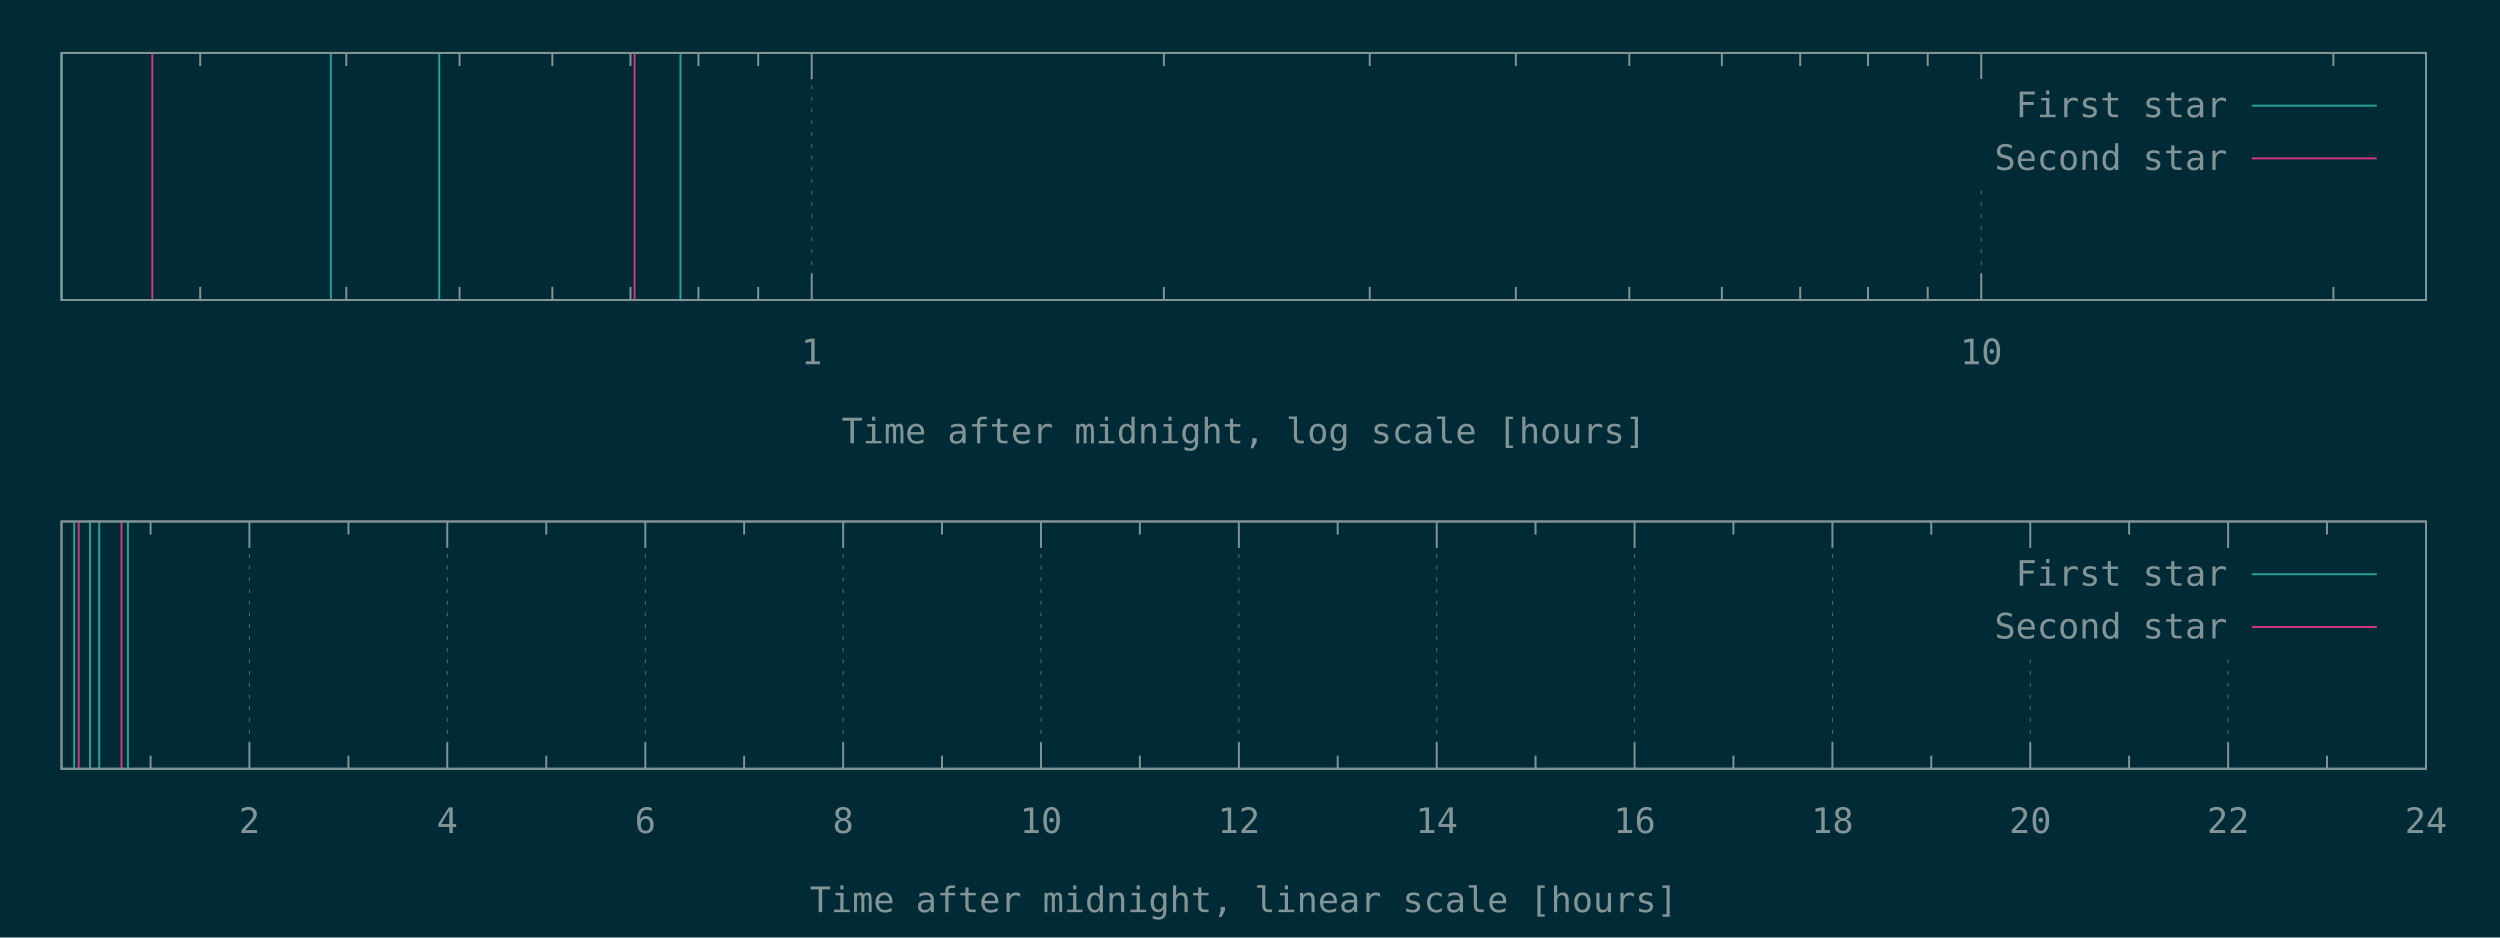
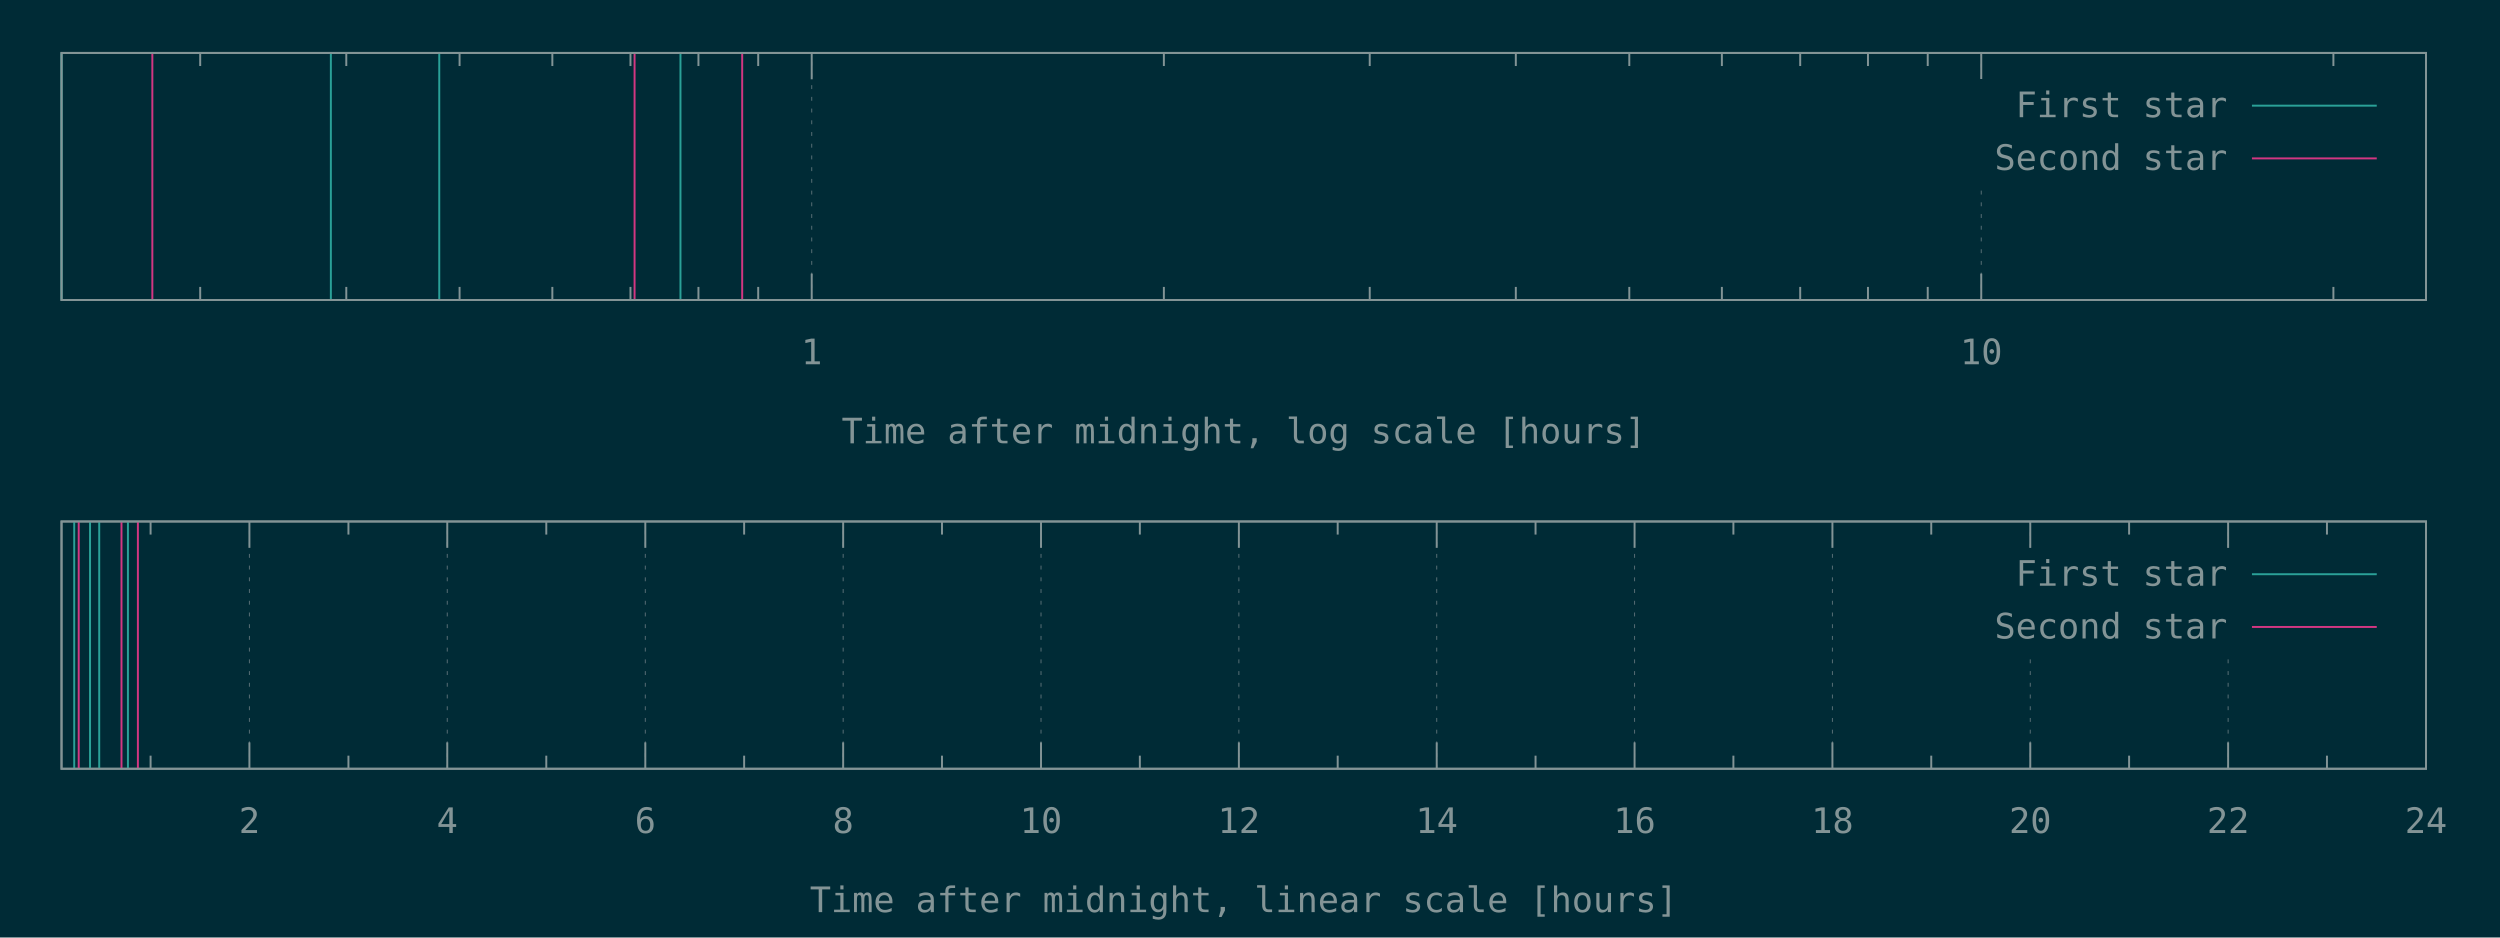
<svg xmlns="http://www.w3.org/2000/svg" xmlns:xlink="http://www.w3.org/1999/xlink" width="1280" height="480" viewBox="0 0 1280 480">
  <g id="gnuplot_canvas">
    <rect x="0" y="0" width="1280" height="480" fill="#002b36" />
    <defs>
      <circle id="gpDot" r="0.5" stroke-width="0.5" />
      <path id="gpPt0" stroke-width="0.148" stroke="currentColor" d="M-1,0 h2 M0,-1 v2" />
      <path id="gpPt1" stroke-width="0.148" stroke="currentColor" d="M-1,-1 L1,1 M1,-1 L-1,1" />
      <path id="gpPt2" stroke-width="0.148" stroke="currentColor" d="M-1,0 L1,0 M0,-1 L0,1 M-1,-1 L1,1 M-1,1 L1,-1" />
      <rect id="gpPt3" stroke-width="0.148" stroke="currentColor" x="-1" y="-1" width="2" height="2" />
      <rect id="gpPt4" stroke-width="0.148" stroke="currentColor" fill="currentColor" x="-1" y="-1" width="2" height="2" />
      <circle id="gpPt5" stroke-width="0.148" stroke="currentColor" cx="0" cy="0" r="1" />
      <use xlink:href="#gpPt5" id="gpPt6" fill="currentColor" stroke="none" />
      <path id="gpPt7" stroke-width="0.148" stroke="currentColor" d="M0,-1.33 L-1.33,0.67 L1.33,0.67 z" />
      <use xlink:href="#gpPt7" id="gpPt8" fill="currentColor" stroke="none" />
      <use xlink:href="#gpPt7" id="gpPt9" stroke="currentColor" transform="rotate(180)" />
      <use xlink:href="#gpPt9" id="gpPt10" fill="currentColor" stroke="none" />
      <use xlink:href="#gpPt3" id="gpPt11" stroke="currentColor" transform="rotate(45)" />
      <use xlink:href="#gpPt11" id="gpPt12" fill="currentColor" stroke="none" />
      <path id="gpPt13" stroke-width="0.148" stroke="currentColor" d="M0,1.330 L1.265,0.411 L0.782,-1.067 L-0.782,-1.076 L-1.265,0.411 z" />
      <use xlink:href="#gpPt13" id="gpPt14" fill="currentColor" stroke="none" />
      <filter id="textbox" filterUnits="objectBoundingBox" x="0" y="0" height="1" width="1">
        <feFlood flood-color="#002B36" flood-opacity="1" result="bgnd" />
        <feComposite in="SourceGraphic" in2="bgnd" operator="atop" />
      </filter>
      <filter id="greybox" filterUnits="objectBoundingBox" x="0" y="0" height="1" width="1">
        <feFlood flood-color="lightgrey" flood-opacity="1" result="grey" />
        <feComposite in="SourceGraphic" in2="grey" operator="atop" />
      </filter>
    </defs>
    <g fill="none" color="#002B36" stroke="currentColor" stroke-width="1.00" stroke-linecap="butt" stroke-linejoin="miter">
</g>
    <g fill="none" color="black" stroke="currentColor" stroke-width="1.00" stroke-linecap="butt" stroke-linejoin="miter">
      <path stroke="rgb(131, 148, 150)" d="M102.5,153.6 L102.5,146.9 M102.5,27.1 L102.5,33.8 M177.3,153.6 L177.3,146.9 M177.3,27.1 L177.3,33.8   M235.3,153.6 L235.3,146.9 M235.3,27.1 L235.3,33.8 M282.8,153.6 L282.8,146.9 M282.8,27.1 L282.8,33.8   M322.8,153.6 L322.8,146.9 M322.8,27.1 L322.8,33.8 M357.6,153.6 L357.6,146.9 M357.6,27.1 L357.6,33.8   M388.2,153.6 L388.2,146.9 M388.2,27.1 L388.2,33.8  " />
    </g>
    <g fill="none" color="black" stroke="rgb(131, 148, 150)" stroke-width="0.50" stroke-linecap="butt" stroke-linejoin="miter">
</g>
    <g fill="none" color="gray" stroke="currentColor" stroke-width="0.50" stroke-linecap="butt" stroke-linejoin="miter">
      <path stroke="rgb( 88, 110, 117)" stroke-dasharray="2,4" class="gridline" d="M415.6,153.6 L415.6,27.1  " />
    </g>
    <g fill="none" color="gray" stroke="rgb( 88, 110, 117)" stroke-width="1.00" stroke-linecap="butt" stroke-linejoin="miter">
</g>
    <g fill="none" color="black" stroke="currentColor" stroke-width="1.00" stroke-linecap="butt" stroke-linejoin="miter">
      <path stroke="rgb(131, 148, 150)" d="M415.6,153.6 L415.6,140.1 M415.6,27.1 L415.6,40.6  " />
      <g transform="translate(415.6,186.5)" stroke="none" fill="rgb(131,148,150)" font-family="Inconsolata" font-size="18.00" text-anchor="middle">
        <text>
          <tspan font-family="Inconsolata"> 1</tspan>
        </text>
      </g>
    </g>
    <g fill="none" color="black" stroke="currentColor" stroke-width="1.00" stroke-linecap="butt" stroke-linejoin="miter">
      <path stroke="rgb(131, 148, 150)" d="M595.9,153.6 L595.9,146.9 M595.9,27.1 L595.9,33.8 M701.3,153.6 L701.3,146.9 M701.3,27.1 L701.3,33.8   M776.1,153.6 L776.1,146.9 M776.1,27.1 L776.1,33.8 M834.2,153.6 L834.2,146.9 M834.2,27.1 L834.2,33.8   M881.6,153.6 L881.6,146.9 M881.6,27.1 L881.6,33.8 M921.7,153.6 L921.7,146.9 M921.7,27.1 L921.7,33.8   M956.4,153.6 L956.4,146.9 M956.4,27.1 L956.4,33.8 M987.0,153.6 L987.0,146.9 M987.0,27.1 L987.0,33.8    " />
    </g>
    <g fill="none" color="black" stroke="rgb(131, 148, 150)" stroke-width="0.50" stroke-linecap="butt" stroke-linejoin="miter">
</g>
    <g fill="none" color="gray" stroke="currentColor" stroke-width="0.50" stroke-linecap="butt" stroke-linejoin="miter">
      <path stroke="rgb( 88, 110, 117)" stroke-dasharray="2,4" class="gridline" d="M1014.4,153.6 L1014.4,94.6 M1014.4,40.6 L1014.4,27.1  " />
    </g>
    <g fill="none" color="gray" stroke="rgb( 88, 110, 117)" stroke-width="1.00" stroke-linecap="butt" stroke-linejoin="miter">
</g>
    <g fill="none" color="black" stroke="currentColor" stroke-width="1.00" stroke-linecap="butt" stroke-linejoin="miter">
      <path stroke="rgb(131, 148, 150)" d="M1014.4,153.6 L1014.4,140.1 M1014.4,27.1 L1014.4,40.6  " />
      <g transform="translate(1014.4,186.5)" stroke="none" fill="rgb(131,148,150)" font-family="Inconsolata" font-size="18.00" text-anchor="middle">
        <text>
          <tspan font-family="Inconsolata"> 10</tspan>
        </text>
      </g>
    </g>
    <g fill="none" color="black" stroke="currentColor" stroke-width="1.00" stroke-linecap="butt" stroke-linejoin="miter">
      <path stroke="rgb(131, 148, 150)" d="M1194.7,153.6 L1194.7,146.9 M1194.7,27.1 L1194.7,33.8  " />
    </g>
    <g fill="none" color="black" stroke="currentColor" stroke-width="1.00" stroke-linecap="butt" stroke-linejoin="miter">
      <path stroke="rgb(131, 148, 150)" d="M31.5,27.1 L31.5,153.6 L1242.1,153.6 L1242.1,27.1 L31.5,27.1 Z  " />
    </g>
    <g fill="none" color="black" stroke="currentColor" stroke-width="1.00" stroke-linecap="butt" stroke-linejoin="miter">
      <g transform="translate(636.8,227.0)" stroke="none" fill="rgb(131,148,150)" font-family="Inconsolata" font-size="18.00" text-anchor="middle">
        <text>
          <tspan font-family="Inconsolata">Time after midnight, log scale [hours]</tspan>
        </text>
      </g>
    </g>
    <g fill="none" color="black" stroke="currentColor" stroke-width="1.00" stroke-linecap="butt" stroke-linejoin="miter">
</g>
    <g id="gnuplot_plot_1a">
      <g fill="none" color="black" stroke="currentColor" stroke-width="1.00" stroke-linecap="butt" stroke-linejoin="miter">
        <path stroke="rgb( 42, 161, 152)" d="M31.5,153.6 L31.5,27.1 M169.4,153.6 L169.4,27.1 M224.9,153.6 L224.9,27.1 M348.4,153.6 L348.4,27.1    " />
      </g>
    </g>
    <g id="gnuplot_plot_2a">
      <g fill="none" color="black" stroke="currentColor" stroke-width="1.00" stroke-linecap="butt" stroke-linejoin="miter">
-         <path stroke="rgb(211,  54, 130)" d="M78.0,153.6 L78.0,27.1 M324.9,153.6 L324.9,27.1  " />
+         <path stroke="rgb(211,  54, 130)" d="M78.0,153.6 L78.0,27.1 M324.9,153.6 L324.9,27.1 M380.0,153.6 L380.0,27.1  " />
      </g>
    </g>
    <g stroke="none" shape-rendering="crispEdges">
      <polygon fill="#002B36" points="1001.8,94.6 1229.5,94.6 1229.5,40.6 1001.8,40.6 " />
    </g>
    <g id="gnuplot_plot_1a">
      <g fill="none" color="black" stroke="currentColor" stroke-width="1.00" stroke-linecap="butt" stroke-linejoin="miter">
        <g transform="translate(1140.4,60.0)" stroke="none" fill="rgb(131,148,150)" font-family="Inconsolata" font-size="18.00" text-anchor="end">
          <text>
            <tspan font-family="Inconsolata">First star</tspan>
          </text>
        </g>
      </g>
      <g fill="none" color="black" stroke="currentColor" stroke-width="1.00" stroke-linecap="butt" stroke-linejoin="miter">
        <path stroke="rgb( 42, 161, 152)" d="M1153.0,54.1 L1216.9,54.1  " />
      </g>
    </g>
    <g id="gnuplot_plot_2a">
      <g fill="none" color="black" stroke="currentColor" stroke-width="1.00" stroke-linecap="butt" stroke-linejoin="miter">
        <g transform="translate(1140.4,87.0)" stroke="none" fill="rgb(131,148,150)" font-family="Inconsolata" font-size="18.00" text-anchor="end">
          <text>
            <tspan font-family="Inconsolata">Second star</tspan>
          </text>
        </g>
      </g>
      <g fill="none" color="black" stroke="currentColor" stroke-width="1.00" stroke-linecap="butt" stroke-linejoin="miter">
        <path stroke="rgb(211,  54, 130)" d="M1153.0,81.1 L1216.9,81.1  " />
      </g>
    </g>
    <g fill="none" color="#002B36" stroke="rgb(211,  54, 130)" stroke-width="2.00" stroke-linecap="butt" stroke-linejoin="miter">
</g>
    <g fill="none" color="black" stroke="currentColor" stroke-width="2.00" stroke-linecap="butt" stroke-linejoin="miter">
</g>
    <g fill="none" color="black" stroke="black" stroke-width="1.00" stroke-linecap="butt" stroke-linejoin="miter">
</g>
    <g fill="none" color="black" stroke="currentColor" stroke-width="1.00" stroke-linecap="butt" stroke-linejoin="miter">
      <path stroke="rgb(131, 148, 150)" d="M31.5,27.1 L31.5,153.6 L1242.1,153.6 L1242.1,27.1 L31.5,27.1 Z  " />
    </g>
    <g fill="none" color="black" stroke="currentColor" stroke-width="1.00" stroke-linecap="butt" stroke-linejoin="miter">
</g>
    <g fill="none" color="black" stroke="currentColor" stroke-width="1.00" stroke-linecap="butt" stroke-linejoin="miter">
      <path stroke="rgb(131, 148, 150)" d="M77.1,393.6 L77.1,386.9 M77.1,267.0 L77.1,273.7  " />
    </g>
    <g fill="none" color="black" stroke="rgb(131, 148, 150)" stroke-width="0.50" stroke-linecap="butt" stroke-linejoin="miter">
</g>
    <g fill="none" color="gray" stroke="currentColor" stroke-width="0.50" stroke-linecap="butt" stroke-linejoin="miter">
      <path stroke="rgb( 88, 110, 117)" stroke-dasharray="2,4" class="gridline" d="M127.7,393.6 L127.7,267.0  " />
    </g>
    <g fill="none" color="gray" stroke="rgb( 88, 110, 117)" stroke-width="1.00" stroke-linecap="butt" stroke-linejoin="miter">
</g>
    <g fill="none" color="black" stroke="currentColor" stroke-width="1.00" stroke-linecap="butt" stroke-linejoin="miter">
      <path stroke="rgb(131, 148, 150)" d="M127.7,393.6 L127.7,380.1 M127.7,267.0 L127.7,280.5  " />
      <g transform="translate(127.7,426.5)" stroke="none" fill="rgb(131,148,150)" font-family="Inconsolata" font-size="18.00" text-anchor="middle">
        <text>
          <tspan font-family="Inconsolata"> 2</tspan>
        </text>
      </g>
    </g>
    <g fill="none" color="black" stroke="currentColor" stroke-width="1.00" stroke-linecap="butt" stroke-linejoin="miter">
      <path stroke="rgb(131, 148, 150)" d="M178.4,393.6 L178.4,386.9 M178.4,267.0 L178.4,273.7  " />
    </g>
    <g fill="none" color="black" stroke="rgb(131, 148, 150)" stroke-width="0.50" stroke-linecap="butt" stroke-linejoin="miter">
</g>
    <g fill="none" color="gray" stroke="currentColor" stroke-width="0.50" stroke-linecap="butt" stroke-linejoin="miter">
      <path stroke="rgb( 88, 110, 117)" stroke-dasharray="2,4" class="gridline" d="M229.0,393.6 L229.0,267.0  " />
    </g>
    <g fill="none" color="gray" stroke="rgb( 88, 110, 117)" stroke-width="1.00" stroke-linecap="butt" stroke-linejoin="miter">
</g>
    <g fill="none" color="black" stroke="currentColor" stroke-width="1.00" stroke-linecap="butt" stroke-linejoin="miter">
      <path stroke="rgb(131, 148, 150)" d="M229.0,393.6 L229.0,380.1 M229.0,267.0 L229.0,280.5  " />
      <g transform="translate(229.0,426.5)" stroke="none" fill="rgb(131,148,150)" font-family="Inconsolata" font-size="18.00" text-anchor="middle">
        <text>
          <tspan font-family="Inconsolata"> 4</tspan>
        </text>
      </g>
    </g>
    <g fill="none" color="black" stroke="currentColor" stroke-width="1.00" stroke-linecap="butt" stroke-linejoin="miter">
      <path stroke="rgb(131, 148, 150)" d="M279.7,393.6 L279.7,386.9 M279.7,267.0 L279.7,273.7  " />
    </g>
    <g fill="none" color="black" stroke="rgb(131, 148, 150)" stroke-width="0.50" stroke-linecap="butt" stroke-linejoin="miter">
</g>
    <g fill="none" color="gray" stroke="currentColor" stroke-width="0.50" stroke-linecap="butt" stroke-linejoin="miter">
      <path stroke="rgb( 88, 110, 117)" stroke-dasharray="2,4" class="gridline" d="M330.4,393.6 L330.4,267.0  " />
    </g>
    <g fill="none" color="gray" stroke="rgb( 88, 110, 117)" stroke-width="1.00" stroke-linecap="butt" stroke-linejoin="miter">
</g>
    <g fill="none" color="black" stroke="currentColor" stroke-width="1.00" stroke-linecap="butt" stroke-linejoin="miter">
      <path stroke="rgb(131, 148, 150)" d="M330.4,393.6 L330.4,380.1 M330.4,267.0 L330.4,280.5  " />
      <g transform="translate(330.4,426.5)" stroke="none" fill="rgb(131,148,150)" font-family="Inconsolata" font-size="18.00" text-anchor="middle">
        <text>
          <tspan font-family="Inconsolata"> 6</tspan>
        </text>
      </g>
    </g>
    <g fill="none" color="black" stroke="currentColor" stroke-width="1.00" stroke-linecap="butt" stroke-linejoin="miter">
      <path stroke="rgb(131, 148, 150)" d="M381.0,393.6 L381.0,386.9 M381.0,267.0 L381.0,273.7  " />
    </g>
    <g fill="none" color="black" stroke="rgb(131, 148, 150)" stroke-width="0.50" stroke-linecap="butt" stroke-linejoin="miter">
</g>
    <g fill="none" color="gray" stroke="currentColor" stroke-width="0.50" stroke-linecap="butt" stroke-linejoin="miter">
      <path stroke="rgb( 88, 110, 117)" stroke-dasharray="2,4" class="gridline" d="M431.7,393.6 L431.7,267.0  " />
    </g>
    <g fill="none" color="gray" stroke="rgb( 88, 110, 117)" stroke-width="1.00" stroke-linecap="butt" stroke-linejoin="miter">
</g>
    <g fill="none" color="black" stroke="currentColor" stroke-width="1.00" stroke-linecap="butt" stroke-linejoin="miter">
      <path stroke="rgb(131, 148, 150)" d="M431.7,393.6 L431.7,380.1 M431.7,267.0 L431.7,280.5  " />
      <g transform="translate(431.7,426.5)" stroke="none" fill="rgb(131,148,150)" font-family="Inconsolata" font-size="18.00" text-anchor="middle">
        <text>
          <tspan font-family="Inconsolata"> 8</tspan>
        </text>
      </g>
    </g>
    <g fill="none" color="black" stroke="currentColor" stroke-width="1.00" stroke-linecap="butt" stroke-linejoin="miter">
      <path stroke="rgb(131, 148, 150)" d="M482.3,393.6 L482.3,386.9 M482.3,267.0 L482.3,273.7  " />
    </g>
    <g fill="none" color="black" stroke="rgb(131, 148, 150)" stroke-width="0.50" stroke-linecap="butt" stroke-linejoin="miter">
</g>
    <g fill="none" color="gray" stroke="currentColor" stroke-width="0.50" stroke-linecap="butt" stroke-linejoin="miter">
      <path stroke="rgb( 88, 110, 117)" stroke-dasharray="2,4" class="gridline" d="M533.0,393.6 L533.0,267.0  " />
    </g>
    <g fill="none" color="gray" stroke="rgb( 88, 110, 117)" stroke-width="1.00" stroke-linecap="butt" stroke-linejoin="miter">
</g>
    <g fill="none" color="black" stroke="currentColor" stroke-width="1.00" stroke-linecap="butt" stroke-linejoin="miter">
      <path stroke="rgb(131, 148, 150)" d="M533.0,393.6 L533.0,380.1 M533.0,267.0 L533.0,280.5  " />
      <g transform="translate(533.0,426.5)" stroke="none" fill="rgb(131,148,150)" font-family="Inconsolata" font-size="18.00" text-anchor="middle">
        <text>
          <tspan font-family="Inconsolata"> 10</tspan>
        </text>
      </g>
    </g>
    <g fill="none" color="black" stroke="currentColor" stroke-width="1.00" stroke-linecap="butt" stroke-linejoin="miter">
      <path stroke="rgb(131, 148, 150)" d="M583.6,393.6 L583.6,386.9 M583.6,267.0 L583.6,273.7  " />
    </g>
    <g fill="none" color="black" stroke="rgb(131, 148, 150)" stroke-width="0.50" stroke-linecap="butt" stroke-linejoin="miter">
</g>
    <g fill="none" color="gray" stroke="currentColor" stroke-width="0.50" stroke-linecap="butt" stroke-linejoin="miter">
      <path stroke="rgb( 88, 110, 117)" stroke-dasharray="2,4" class="gridline" d="M634.3,393.6 L634.3,267.0  " />
    </g>
    <g fill="none" color="gray" stroke="rgb( 88, 110, 117)" stroke-width="1.00" stroke-linecap="butt" stroke-linejoin="miter">
</g>
    <g fill="none" color="black" stroke="currentColor" stroke-width="1.00" stroke-linecap="butt" stroke-linejoin="miter">
      <path stroke="rgb(131, 148, 150)" d="M634.3,393.6 L634.3,380.1 M634.3,267.0 L634.3,280.5  " />
      <g transform="translate(634.3,426.5)" stroke="none" fill="rgb(131,148,150)" font-family="Inconsolata" font-size="18.00" text-anchor="middle">
        <text>
          <tspan font-family="Inconsolata"> 12</tspan>
        </text>
      </g>
    </g>
    <g fill="none" color="black" stroke="currentColor" stroke-width="1.00" stroke-linecap="butt" stroke-linejoin="miter">
      <path stroke="rgb(131, 148, 150)" d="M684.9,393.6 L684.9,386.9 M684.9,267.0 L684.9,273.7  " />
    </g>
    <g fill="none" color="black" stroke="rgb(131, 148, 150)" stroke-width="0.50" stroke-linecap="butt" stroke-linejoin="miter">
</g>
    <g fill="none" color="gray" stroke="currentColor" stroke-width="0.50" stroke-linecap="butt" stroke-linejoin="miter">
      <path stroke="rgb( 88, 110, 117)" stroke-dasharray="2,4" class="gridline" d="M735.6,393.6 L735.6,267.0  " />
    </g>
    <g fill="none" color="gray" stroke="rgb( 88, 110, 117)" stroke-width="1.00" stroke-linecap="butt" stroke-linejoin="miter">
</g>
    <g fill="none" color="black" stroke="currentColor" stroke-width="1.00" stroke-linecap="butt" stroke-linejoin="miter">
      <path stroke="rgb(131, 148, 150)" d="M735.6,393.6 L735.6,380.1 M735.6,267.0 L735.6,280.5  " />
      <g transform="translate(735.6,426.5)" stroke="none" fill="rgb(131,148,150)" font-family="Inconsolata" font-size="18.00" text-anchor="middle">
        <text>
          <tspan font-family="Inconsolata"> 14</tspan>
        </text>
      </g>
    </g>
    <g fill="none" color="black" stroke="currentColor" stroke-width="1.00" stroke-linecap="butt" stroke-linejoin="miter">
      <path stroke="rgb(131, 148, 150)" d="M786.2,393.6 L786.2,386.9 M786.2,267.0 L786.2,273.7  " />
    </g>
    <g fill="none" color="black" stroke="rgb(131, 148, 150)" stroke-width="0.50" stroke-linecap="butt" stroke-linejoin="miter">
</g>
    <g fill="none" color="gray" stroke="currentColor" stroke-width="0.50" stroke-linecap="butt" stroke-linejoin="miter">
      <path stroke="rgb( 88, 110, 117)" stroke-dasharray="2,4" class="gridline" d="M836.9,393.6 L836.9,267.0  " />
    </g>
    <g fill="none" color="gray" stroke="rgb( 88, 110, 117)" stroke-width="1.00" stroke-linecap="butt" stroke-linejoin="miter">
</g>
    <g fill="none" color="black" stroke="currentColor" stroke-width="1.00" stroke-linecap="butt" stroke-linejoin="miter">
      <path stroke="rgb(131, 148, 150)" d="M836.9,393.6 L836.9,380.1 M836.9,267.0 L836.9,280.5  " />
      <g transform="translate(836.9,426.5)" stroke="none" fill="rgb(131,148,150)" font-family="Inconsolata" font-size="18.00" text-anchor="middle">
        <text>
          <tspan font-family="Inconsolata"> 16</tspan>
        </text>
      </g>
    </g>
    <g fill="none" color="black" stroke="currentColor" stroke-width="1.00" stroke-linecap="butt" stroke-linejoin="miter">
      <path stroke="rgb(131, 148, 150)" d="M887.5,393.6 L887.5,386.9 M887.5,267.0 L887.5,273.7  " />
    </g>
    <g fill="none" color="black" stroke="rgb(131, 148, 150)" stroke-width="0.50" stroke-linecap="butt" stroke-linejoin="miter">
</g>
    <g fill="none" color="gray" stroke="currentColor" stroke-width="0.50" stroke-linecap="butt" stroke-linejoin="miter">
      <path stroke="rgb( 88, 110, 117)" stroke-dasharray="2,4" class="gridline" d="M938.2,393.6 L938.2,267.0  " />
    </g>
    <g fill="none" color="gray" stroke="rgb( 88, 110, 117)" stroke-width="1.00" stroke-linecap="butt" stroke-linejoin="miter">
</g>
    <g fill="none" color="black" stroke="currentColor" stroke-width="1.00" stroke-linecap="butt" stroke-linejoin="miter">
      <path stroke="rgb(131, 148, 150)" d="M938.2,393.6 L938.2,380.1 M938.2,267.0 L938.2,280.5  " />
      <g transform="translate(938.2,426.5)" stroke="none" fill="rgb(131,148,150)" font-family="Inconsolata" font-size="18.00" text-anchor="middle">
        <text>
          <tspan font-family="Inconsolata"> 18</tspan>
        </text>
      </g>
    </g>
    <g fill="none" color="black" stroke="currentColor" stroke-width="1.00" stroke-linecap="butt" stroke-linejoin="miter">
      <path stroke="rgb(131, 148, 150)" d="M988.8,393.6 L988.8,386.9 M988.8,267.0 L988.8,273.7  " />
    </g>
    <g fill="none" color="black" stroke="rgb(131, 148, 150)" stroke-width="0.50" stroke-linecap="butt" stroke-linejoin="miter">
</g>
    <g fill="none" color="gray" stroke="currentColor" stroke-width="0.50" stroke-linecap="butt" stroke-linejoin="miter">
      <path stroke="rgb( 88, 110, 117)" stroke-dasharray="2,4" class="gridline" d="M1039.5,393.6 L1039.5,334.5 M1039.5,280.5 L1039.5,267.0  " />
    </g>
    <g fill="none" color="gray" stroke="rgb( 88, 110, 117)" stroke-width="1.00" stroke-linecap="butt" stroke-linejoin="miter">
</g>
    <g fill="none" color="black" stroke="currentColor" stroke-width="1.00" stroke-linecap="butt" stroke-linejoin="miter">
      <path stroke="rgb(131, 148, 150)" d="M1039.5,393.6 L1039.5,380.1 M1039.5,267.0 L1039.5,280.5  " />
      <g transform="translate(1039.5,426.5)" stroke="none" fill="rgb(131,148,150)" font-family="Inconsolata" font-size="18.00" text-anchor="middle">
        <text>
          <tspan font-family="Inconsolata"> 20</tspan>
        </text>
      </g>
    </g>
    <g fill="none" color="black" stroke="currentColor" stroke-width="1.00" stroke-linecap="butt" stroke-linejoin="miter">
      <path stroke="rgb(131, 148, 150)" d="M1090.1,393.6 L1090.1,386.9 M1090.1,267.0 L1090.1,273.7  " />
    </g>
    <g fill="none" color="black" stroke="rgb(131, 148, 150)" stroke-width="0.50" stroke-linecap="butt" stroke-linejoin="miter">
</g>
    <g fill="none" color="gray" stroke="currentColor" stroke-width="0.50" stroke-linecap="butt" stroke-linejoin="miter">
      <path stroke="rgb( 88, 110, 117)" stroke-dasharray="2,4" class="gridline" d="M1140.8,393.6 L1140.8,334.5 M1140.8,280.5 L1140.8,267.0  " />
    </g>
    <g fill="none" color="gray" stroke="rgb( 88, 110, 117)" stroke-width="1.00" stroke-linecap="butt" stroke-linejoin="miter">
</g>
    <g fill="none" color="black" stroke="currentColor" stroke-width="1.00" stroke-linecap="butt" stroke-linejoin="miter">
      <path stroke="rgb(131, 148, 150)" d="M1140.8,393.6 L1140.8,380.1 M1140.8,267.0 L1140.8,280.5  " />
      <g transform="translate(1140.8,426.5)" stroke="none" fill="rgb(131,148,150)" font-family="Inconsolata" font-size="18.00" text-anchor="middle">
        <text>
          <tspan font-family="Inconsolata"> 22</tspan>
        </text>
      </g>
    </g>
    <g fill="none" color="black" stroke="currentColor" stroke-width="1.00" stroke-linecap="butt" stroke-linejoin="miter">
      <path stroke="rgb(131, 148, 150)" d="M1191.4,393.6 L1191.4,386.9 M1191.4,267.0 L1191.4,273.7  " />
    </g>
    <g fill="none" color="black" stroke="rgb(131, 148, 150)" stroke-width="0.50" stroke-linecap="butt" stroke-linejoin="miter">
</g>
    <g fill="none" color="gray" stroke="currentColor" stroke-width="0.50" stroke-linecap="butt" stroke-linejoin="miter">
      <path stroke="rgb( 88, 110, 117)" stroke-dasharray="2,4" class="gridline" d="M1242.1,393.6 L1242.1,267.0  " />
    </g>
    <g fill="none" color="gray" stroke="rgb( 88, 110, 117)" stroke-width="1.00" stroke-linecap="butt" stroke-linejoin="miter">
</g>
    <g fill="none" color="black" stroke="currentColor" stroke-width="1.00" stroke-linecap="butt" stroke-linejoin="miter">
      <path stroke="rgb(131, 148, 150)" d="M1242.1,393.6 L1242.1,380.1 M1242.1,267.0 L1242.1,280.5  " />
      <g transform="translate(1242.1,426.5)" stroke="none" fill="rgb(131,148,150)" font-family="Inconsolata" font-size="18.00" text-anchor="middle">
        <text>
          <tspan font-family="Inconsolata"> 24</tspan>
        </text>
      </g>
    </g>
    <g fill="none" color="black" stroke="currentColor" stroke-width="1.00" stroke-linecap="butt" stroke-linejoin="miter">
</g>
    <g fill="none" color="black" stroke="currentColor" stroke-width="1.00" stroke-linecap="butt" stroke-linejoin="miter">
      <path stroke="rgb(131, 148, 150)" d="M31.5,267.0 L31.5,393.6 L1242.1,393.6 L1242.1,267.0 L31.5,267.0 Z  " />
    </g>
    <g fill="none" color="black" stroke="currentColor" stroke-width="1.00" stroke-linecap="butt" stroke-linejoin="miter">
      <g transform="translate(636.8,467.0)" stroke="none" fill="rgb(131,148,150)" font-family="Inconsolata" font-size="18.00" text-anchor="middle">
        <text>
          <tspan font-family="Inconsolata">Time after midnight, linear scale [hours]</tspan>
        </text>
      </g>
    </g>
    <g fill="none" color="black" stroke="currentColor" stroke-width="1.00" stroke-linecap="butt" stroke-linejoin="miter">
</g>
    <g id="gnuplot_plot_1b">
      <g fill="none" color="black" stroke="currentColor" stroke-width="1.00" stroke-linecap="butt" stroke-linejoin="miter">
        <path stroke="rgb( 42, 161, 152)" d="M38.0,393.6 L38.0,267.0 M46.1,393.6 L46.1,267.0 M50.8,393.6 L50.8,267.0 M65.5,393.6 L65.5,267.0    " />
      </g>
    </g>
    <g id="gnuplot_plot_2b">
      <g fill="none" color="black" stroke="currentColor" stroke-width="1.00" stroke-linecap="butt" stroke-linejoin="miter">
-         <path stroke="rgb(211,  54, 130)" d="M40.3,393.6 L40.3,267.0 M62.2,393.6 L62.2,267.0  " />
+         <path stroke="rgb(211,  54, 130)" d="M40.3,393.6 L40.3,267.0 M62.2,393.6 L62.2,267.0 M70.6,393.6 L70.6,267.0  " />
      </g>
    </g>
    <g stroke="none" shape-rendering="crispEdges">
      <polygon fill="#002B36" points="1001.8,334.5 1229.5,334.5 1229.5,280.5 1001.8,280.5 " />
    </g>
    <g id="gnuplot_plot_1b">
      <g fill="none" color="black" stroke="currentColor" stroke-width="1.00" stroke-linecap="butt" stroke-linejoin="miter">
        <g transform="translate(1140.4,299.9)" stroke="none" fill="rgb(131,148,150)" font-family="Inconsolata" font-size="18.00" text-anchor="end">
          <text>
            <tspan font-family="Inconsolata">First star</tspan>
          </text>
        </g>
      </g>
      <g fill="none" color="black" stroke="currentColor" stroke-width="1.00" stroke-linecap="butt" stroke-linejoin="miter">
        <path stroke="rgb( 42, 161, 152)" d="M1153.0,294.0 L1216.9,294.0  " />
      </g>
    </g>
    <g id="gnuplot_plot_2b">
      <g fill="none" color="black" stroke="currentColor" stroke-width="1.00" stroke-linecap="butt" stroke-linejoin="miter">
        <g transform="translate(1140.4,326.9)" stroke="none" fill="rgb(131,148,150)" font-family="Inconsolata" font-size="18.00" text-anchor="end">
          <text>
            <tspan font-family="Inconsolata">Second star</tspan>
          </text>
        </g>
      </g>
      <g fill="none" color="black" stroke="currentColor" stroke-width="1.00" stroke-linecap="butt" stroke-linejoin="miter">
        <path stroke="rgb(211,  54, 130)" d="M1153.0,321.0 L1216.9,321.0  " />
      </g>
    </g>
    <g fill="none" color="#002B36" stroke="rgb(211,  54, 130)" stroke-width="2.00" stroke-linecap="butt" stroke-linejoin="miter">
</g>
    <g fill="none" color="black" stroke="currentColor" stroke-width="2.00" stroke-linecap="butt" stroke-linejoin="miter">
</g>
    <g fill="none" color="black" stroke="black" stroke-width="1.00" stroke-linecap="butt" stroke-linejoin="miter">
</g>
    <g fill="none" color="black" stroke="currentColor" stroke-width="1.00" stroke-linecap="butt" stroke-linejoin="miter">
      <path stroke="rgb(131, 148, 150)" d="M31.5,267.0 L31.5,393.6 L1242.1,393.6 L1242.1,267.0 L31.5,267.0 Z  " />
    </g>
    <g fill="none" color="black" stroke="currentColor" stroke-width="1.00" stroke-linecap="butt" stroke-linejoin="miter">
</g>
  </g>
</svg>
